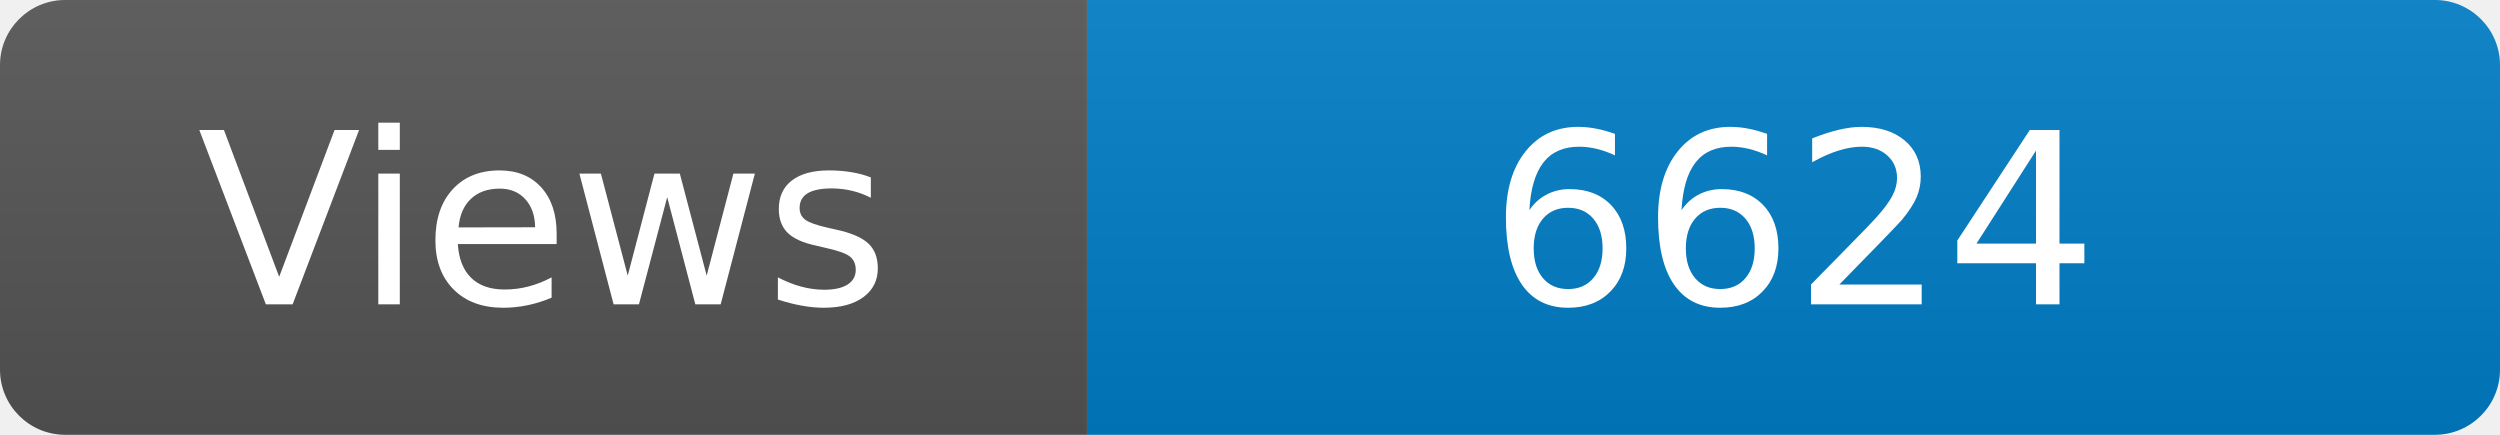
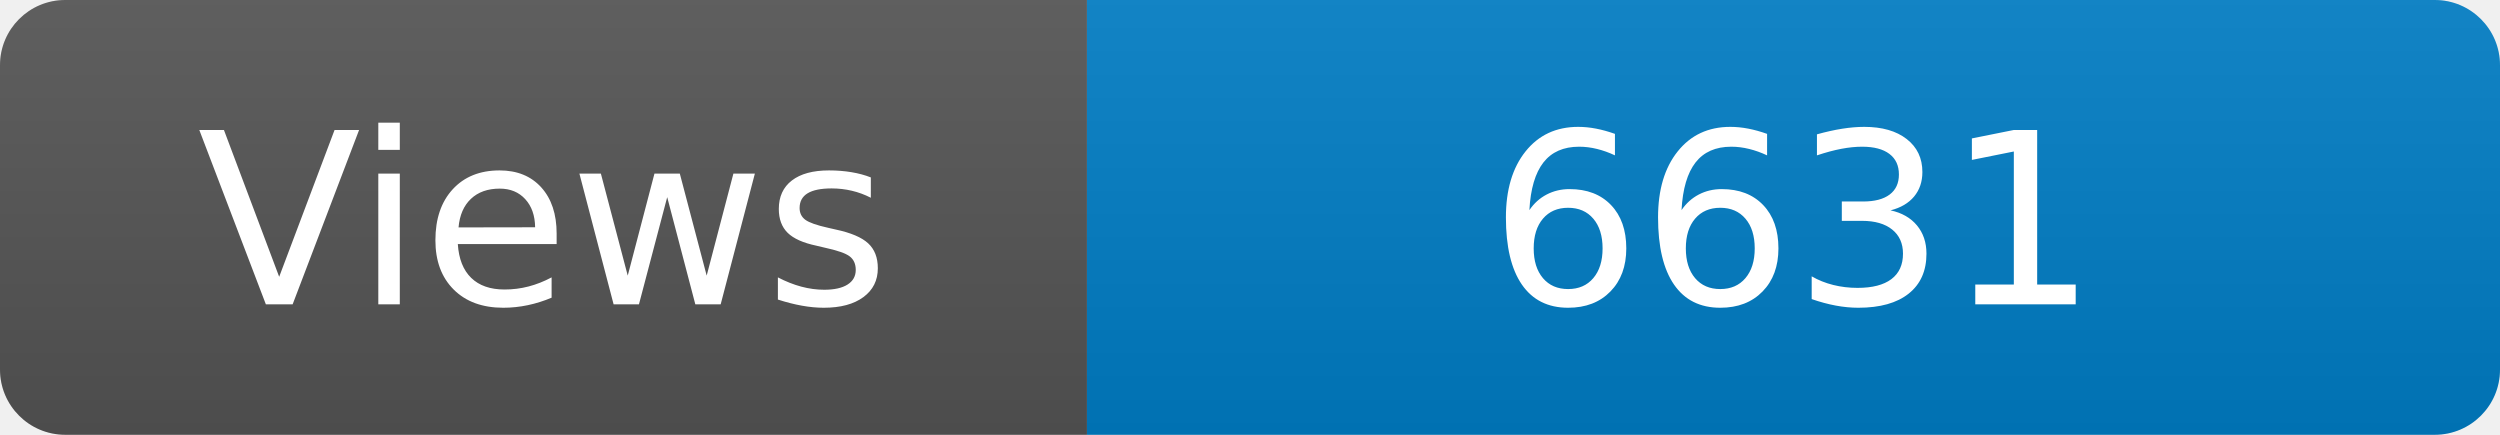
<svg xmlns="http://www.w3.org/2000/svg" width="115" height="20" role="img" aria-label="Maintained?: yes">
  <linearGradient id="s" x2="0" y2="100%">
    <stop offset="0" stop-color="#bbb" stop-opacity=".1" />
    <stop offset="1" stop-opacity=".1" />
  </linearGradient>
  <clipPath id="r">
    <rect width="115" height="20" rx="3" fill="#fff" />
  </clipPath>
  <g clip-path="url(#r)">
    <rect width="50" height="20" fill="#555" />
    <rect x="50" width="160" height="20" fill="#007ec6" />
    <rect width="115" height="20" fill="url(#s)" />
  </g>
  <g fill="#fff" text-anchor="middle" font-family="Verdana,Geneva,DejaVu Sans,sans-serif" font-size="110">
    <text x="250" y="140" transform="scale(.1)" fill="#fff">Views</text>
-     <text x="825" y="140" transform="scale(.1)" fill="#fff">6624</text>
+     <text x="825" y="140" transform="scale(.1)" fill="#fff">6631</text>
  </g>
</svg>
